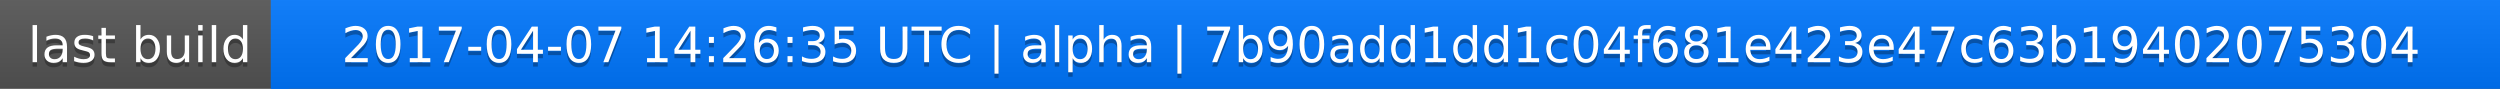
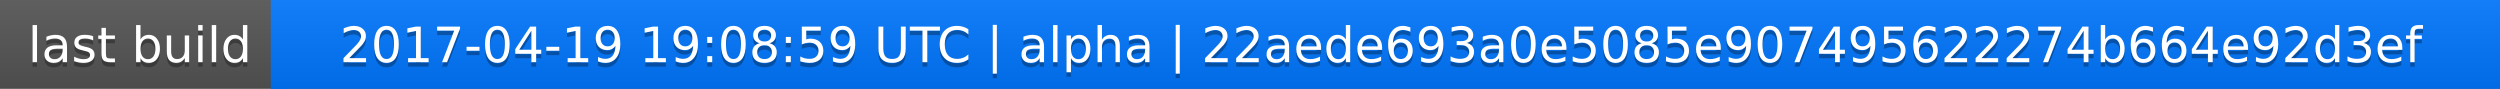
<svg xmlns="http://www.w3.org/2000/svg" width="563" height="20">
  <linearGradient id="a" x2="0" y2="100%">
    <stop offset="0" stop-color="#bbb" stop-opacity=".1" />
    <stop offset="1" stop-opacity=".1" />
  </linearGradient>
  <rect rx="0" width="563" height="20" fill="#555" />
  <rect rx="0" x="61" width="502" height="20" fill="#07f" />
  <path fill="#07f" d="M61 0h4v20h-4z" />
  <rect rx="0" width="563" height="20" fill="url(#a)" />
  <g fill="#fff" text-anchor="middle" font-family="DejaVu Sans,Verdana,Geneva,sans-serif" font-size="11">
    <text x="31.5" y="15" fill="#010101" fill-opacity=".3">last build</text>
    <text x="31.5" y="14">last build</text>
-     <text x="311" y="15" fill="#010101" fill-opacity=".3">2017-04-07 14:26:35 UTC | alpha | 7b90add1dd1c04f681e423e47c63b19402075304</text>
-     <text x="311" y="14">2017-04-07 14:26:35 UTC | alpha | 7b90add1dd1c04f681e423e47c63b19402075304</text>
+     <text x="311" y="15" fill="#010101" fill-opacity=".3">2017-04-19 19:08:59 UTC | alpha | 22aede693a0e5085e907495622274b664e92d3ef</text>
+     <text x="311" y="14">2017-04-19 19:08:59 UTC | alpha | 22aede693a0e5085e907495622274b664e92d3ef</text>
  </g>
</svg>
